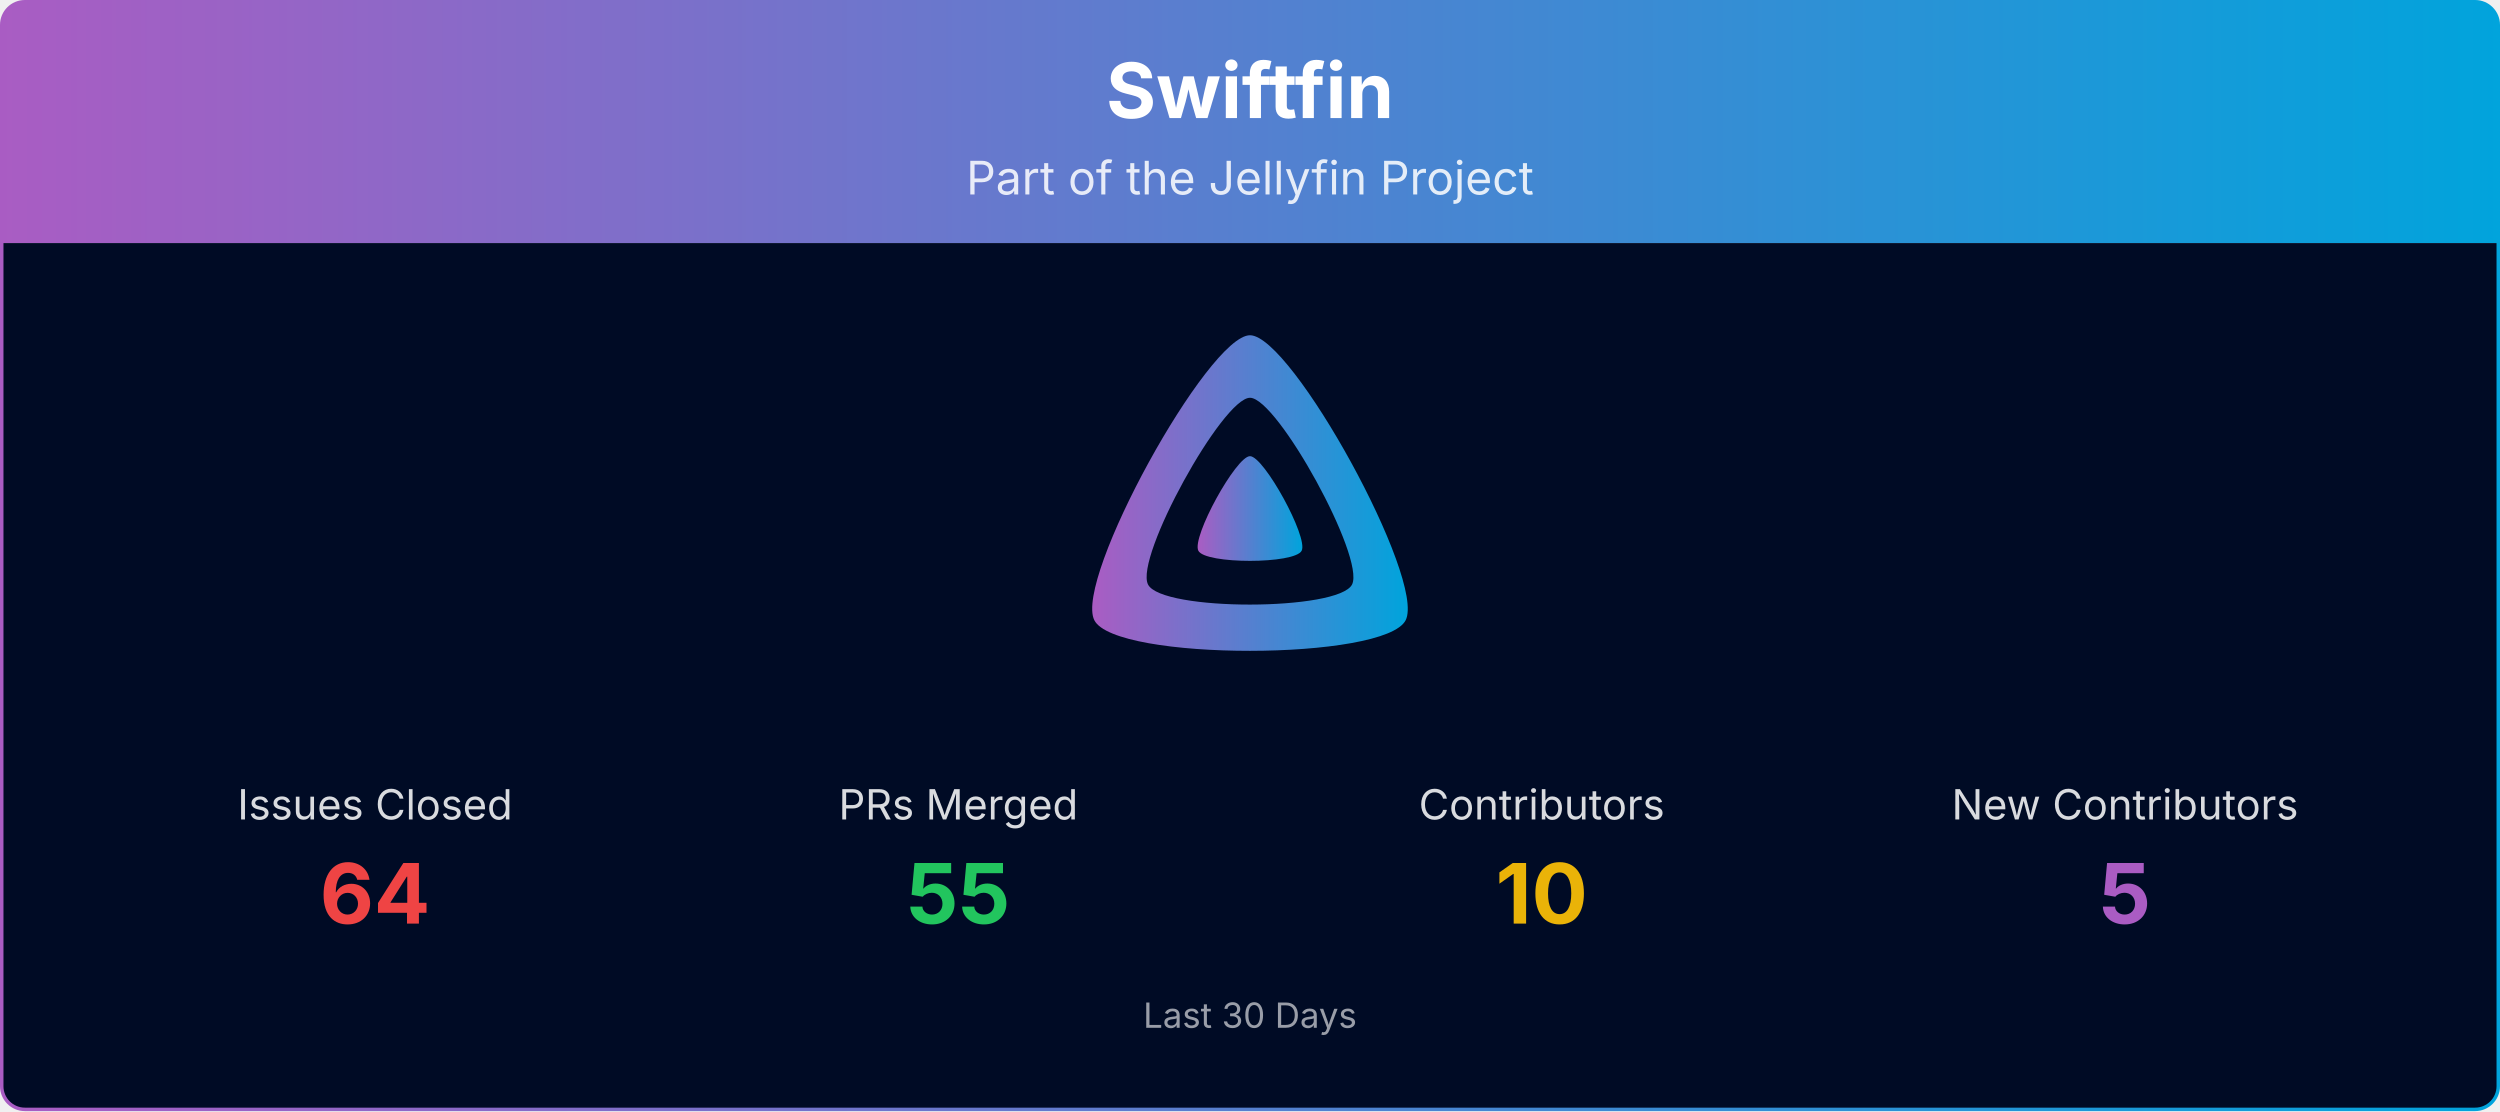
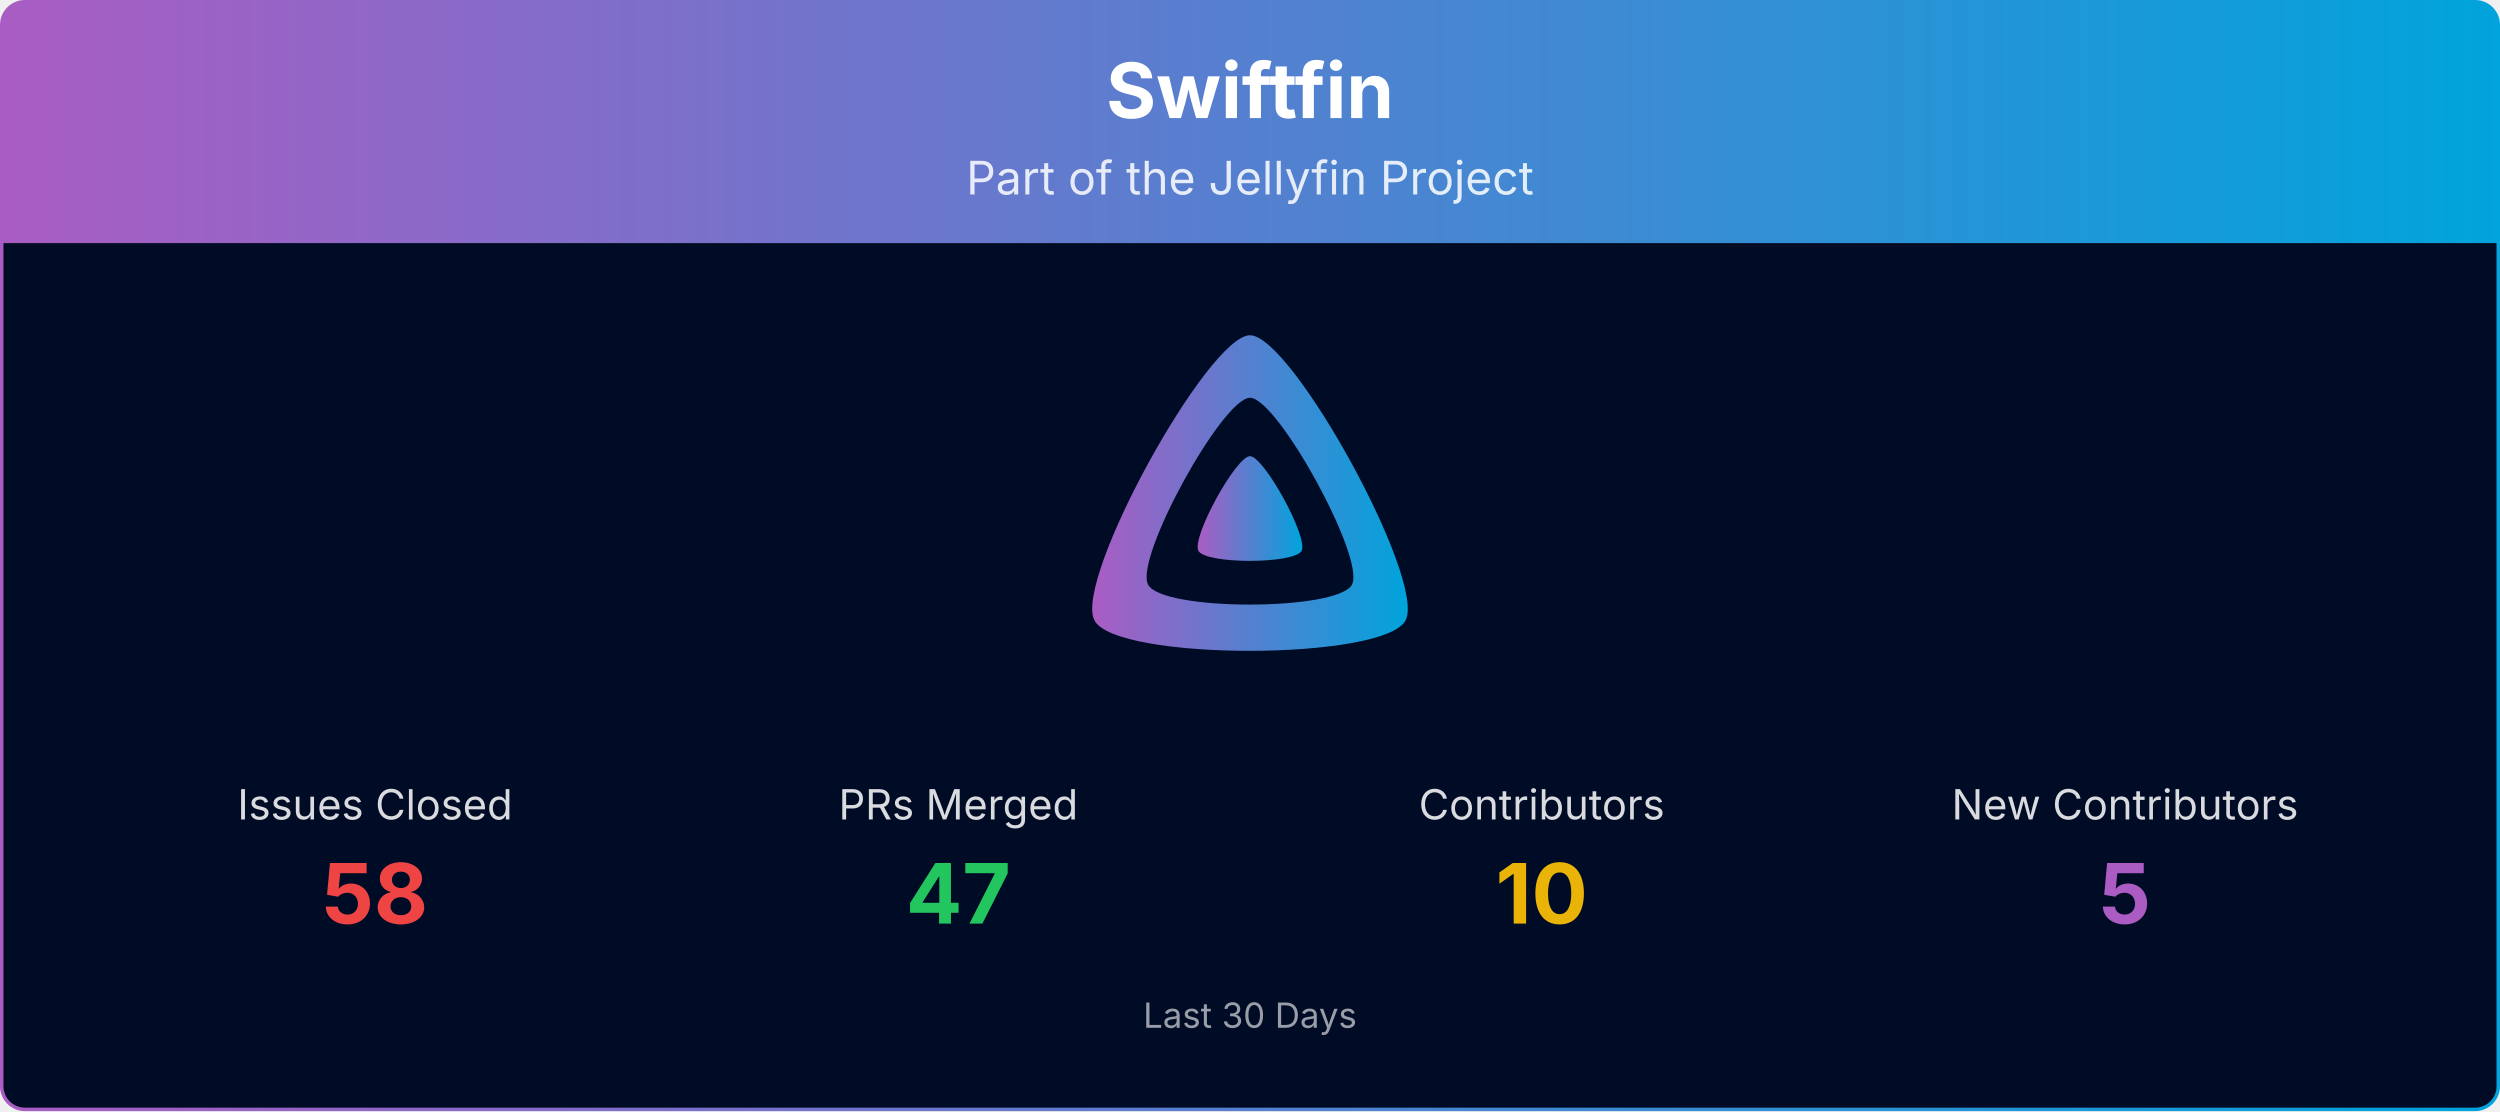
<svg xmlns="http://www.w3.org/2000/svg" viewBox="0 0 1080 480" width="100%" role="img" aria-label="Swiftfin">
  <defs>
    <linearGradient id="banner-swiftfin-grad" x1="0" y1="0" x2="1" y2="0">
      <stop offset="0%" stop-color="#AA5CC3" />
      <stop offset="100%" stop-color="#00A4DC" />
    </linearGradient>
    <clipPath id="banner-swiftfin-grad-clip">
      <rect x="0.75" y="0.75" width="1078.5" height="478.5" rx="10" ry="10" />
    </clipPath>
  </defs>
  <g clip-path="url(#banner-swiftfin-grad-clip)">
    <path d="M0.75,10.75 A10.0,10.0 0 0 1 10.75,0.75 L1069.25,0.75 A10.0,10.0 0 0 1 1079.25,10.75 L1079.25,105.00 L0.75,105.00 Z" fill="url(#banner-swiftfin-grad)" />
    <text x="540.0" y="51" text-anchor="middle" font-size="33" font-weight="700" font-family="Plus Jakarta Sans, system-ui, -apple-system, Segoe UI, sans-serif" fill="#ffffff">Swiftfin</text>
    <text x="540.0" y="84" text-anchor="middle" font-size="20" font-family="Plus Jakarta Sans, system-ui, -apple-system, Segoe UI, sans-serif" fill="#ffffff" opacity="0.85">Part of the Jellyfin Project</text>
    <rect x="0.75" y="105" width="1078.5" height="374.25" fill="#000b25" />
    <g transform="translate(465.00,138.00) scale(0.29297)">
      <path fill="url(#banner-swiftfin-grad)" fill-rule="evenodd" d="M256,23.3c-61.6,0-259.8,359.4-229.6,420.1s429.3,60,459.2,0S317.6,23.3,256,23.3zM406.5,390.8c-19.6,39.3-281.1,39.8-300.9,0s110.1-275.3,150.4-275.3S426.1,351.4,406.5,390.8z" />
      <path fill="url(#banner-swiftfin-grad)" d="M256,201.6c-20.4,0-86.2,119.3-76.2,139.4s142.5,19.9,152.4,0S276.5,201.6,256,201.6z" />
    </g>
    <text x="162.0" y="354.0" text-anchor="middle" font-size="18" font-family="Plus Jakarta Sans, system-ui, -apple-system, Segoe UI, sans-serif" fill="#ffffff" opacity="0.85">Issues Closed</text>
-     <text x="162.0" y="399.0" text-anchor="middle" font-size="36" font-weight="700" font-family="Plus Jakarta Sans, system-ui, -apple-system, Segoe UI, sans-serif" fill="#ef4444">64</text>
+     <text x="162.0" y="399.0" text-anchor="middle" font-size="36" font-weight="700" font-family="Plus Jakarta Sans, system-ui, -apple-system, Segoe UI, sans-serif" fill="#ef4444">58</text>
    <text x="414.0" y="354.0" text-anchor="middle" font-size="18" font-family="Plus Jakarta Sans, system-ui, -apple-system, Segoe UI, sans-serif" fill="#ffffff" opacity="0.85">PRs Merged</text>
-     <text x="414.0" y="399.0" text-anchor="middle" font-size="36" font-weight="700" font-family="Plus Jakarta Sans, system-ui, -apple-system, Segoe UI, sans-serif" fill="#22c55e">55</text>
+     <text x="414.0" y="399.0" text-anchor="middle" font-size="36" font-weight="700" font-family="Plus Jakarta Sans, system-ui, -apple-system, Segoe UI, sans-serif" fill="#22c55e">47</text>
    <text x="666.0" y="354.0" text-anchor="middle" font-size="18" font-family="Plus Jakarta Sans, system-ui, -apple-system, Segoe UI, sans-serif" fill="#ffffff" opacity="0.85">Contributors</text>
    <text x="666.0" y="399.0" text-anchor="middle" font-size="36" font-weight="700" font-family="Plus Jakarta Sans, system-ui, -apple-system, Segoe UI, sans-serif" fill="#eab308">10</text>
    <text x="918.0" y="354.0" text-anchor="middle" font-size="18" font-family="Plus Jakarta Sans, system-ui, -apple-system, Segoe UI, sans-serif" fill="#ffffff" opacity="0.85">New Contributors</text>
    <text x="918.0" y="399.0" text-anchor="middle" font-size="36" font-weight="700" font-family="Plus Jakarta Sans, system-ui, -apple-system, Segoe UI, sans-serif" fill="#AA5CC3">5</text>
    <text x="540.0" y="444.0" text-anchor="middle" font-size="15" font-family="Plus Jakarta Sans, system-ui, -apple-system, Segoe UI, sans-serif" fill="#ffffff" opacity="0.6">Last 30 Days</text>
  </g>
  <rect x="0.75" y="0.75" width="1078.5" height="478.5" rx="10" ry="10" fill="none" stroke="url(#banner-swiftfin-grad)" stroke-width="1.5" />
</svg>
